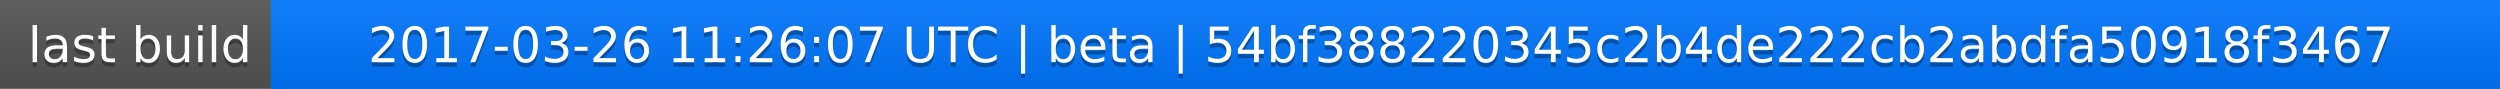
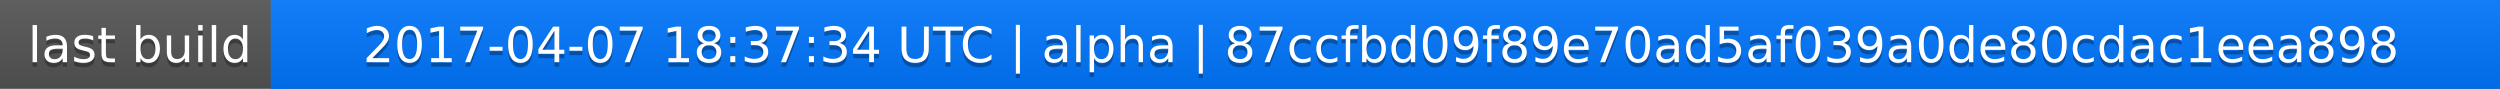
<svg xmlns="http://www.w3.org/2000/svg" width="563" height="20">
  <linearGradient id="a" x2="0" y2="100%">
    <stop offset="0" stop-color="#bbb" stop-opacity=".1" />
    <stop offset="1" stop-opacity=".1" />
  </linearGradient>
  <rect rx="0" width="563" height="20" fill="#555" />
  <rect rx="0" x="61" width="502" height="20" fill="#07f" />
  <path fill="#07f" d="M61 0h4v20h-4z" />
  <rect rx="0" width="563" height="20" fill="url(#a)" />
  <g fill="#fff" text-anchor="middle" font-family="DejaVu Sans,Verdana,Geneva,sans-serif" font-size="11">
    <text x="31.5" y="15" fill="#010101" fill-opacity=".3">last build</text>
    <text x="31.5" y="14">last build</text>
-     <text x="311" y="15" fill="#010101" fill-opacity=".3">2017-03-26 11:26:07 UTC | beta | 54bf388220345c2b4de222cb2abdfa50918f3467</text>
-     <text x="311" y="14">2017-03-26 11:26:07 UTC | beta | 54bf388220345c2b4de222cb2abdfa50918f3467</text>
+     <text x="311" y="15" fill="#010101" fill-opacity=".3">2017-04-07 18:37:34 UTC | alpha | 87ccfbd09f89e70ad5af039a0de80cdac1eea898</text>
+     <text x="311" y="14">2017-04-07 18:37:34 UTC | alpha | 87ccfbd09f89e70ad5af039a0de80cdac1eea898</text>
  </g>
</svg>
